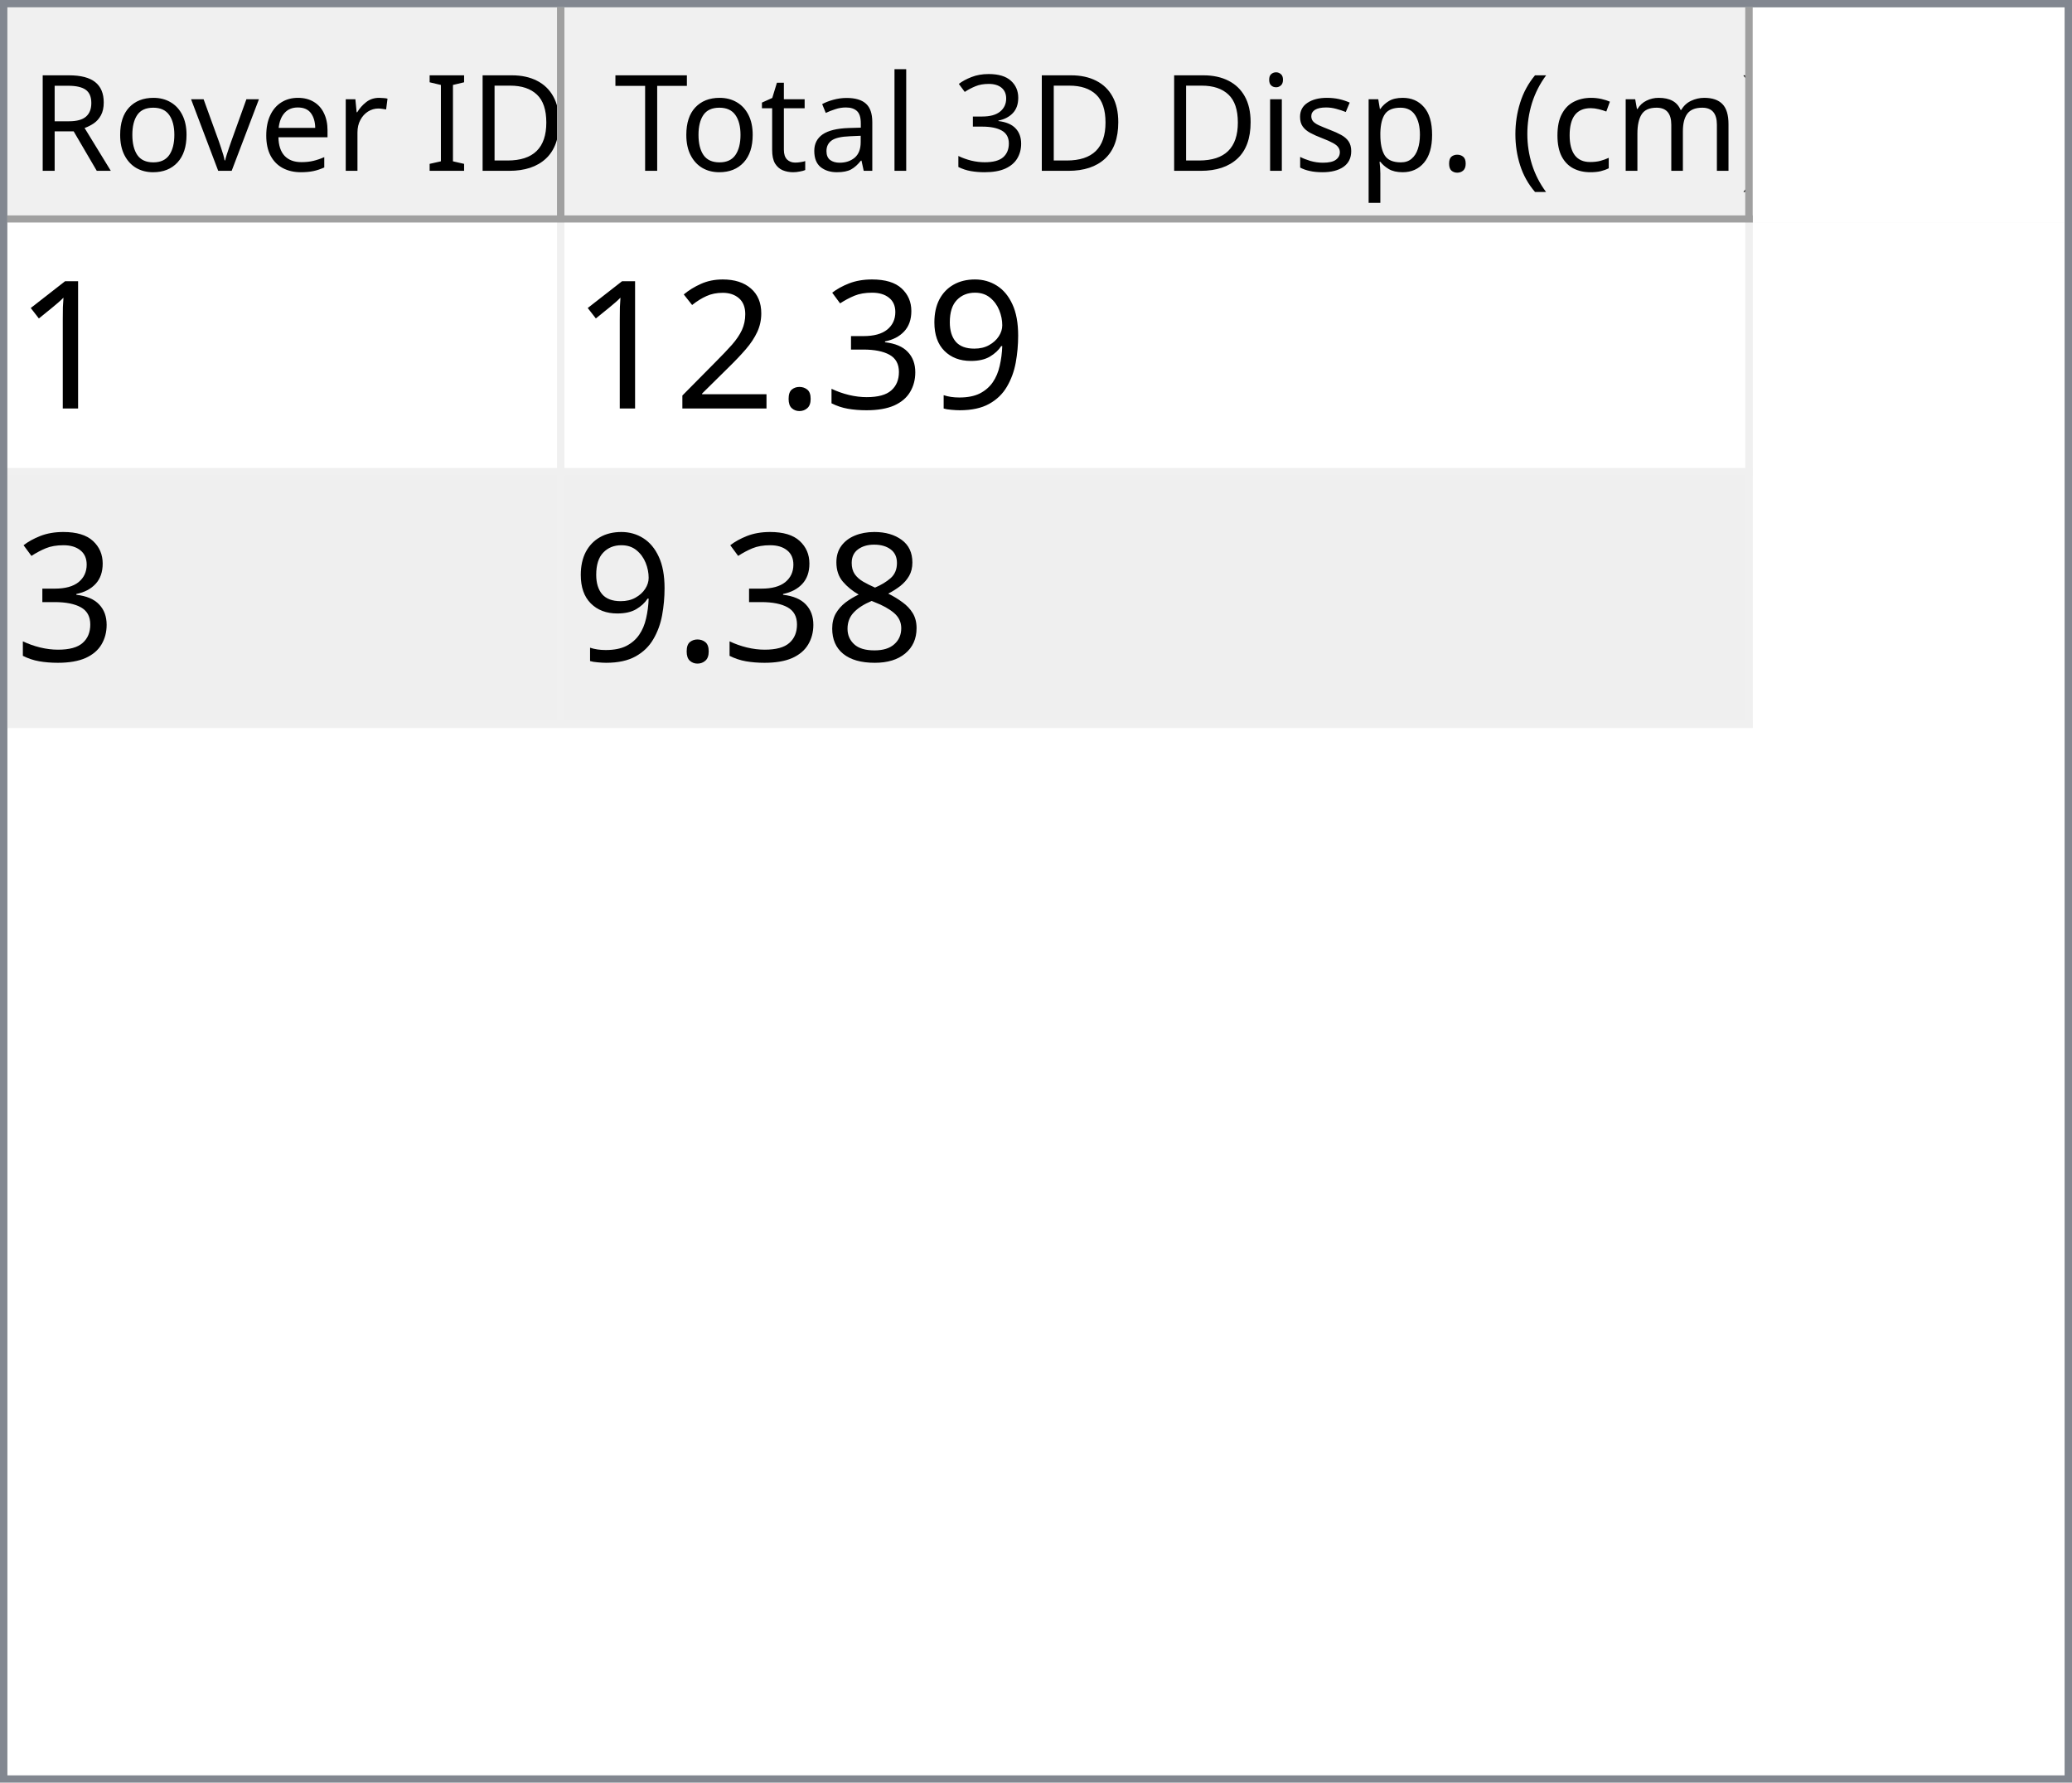
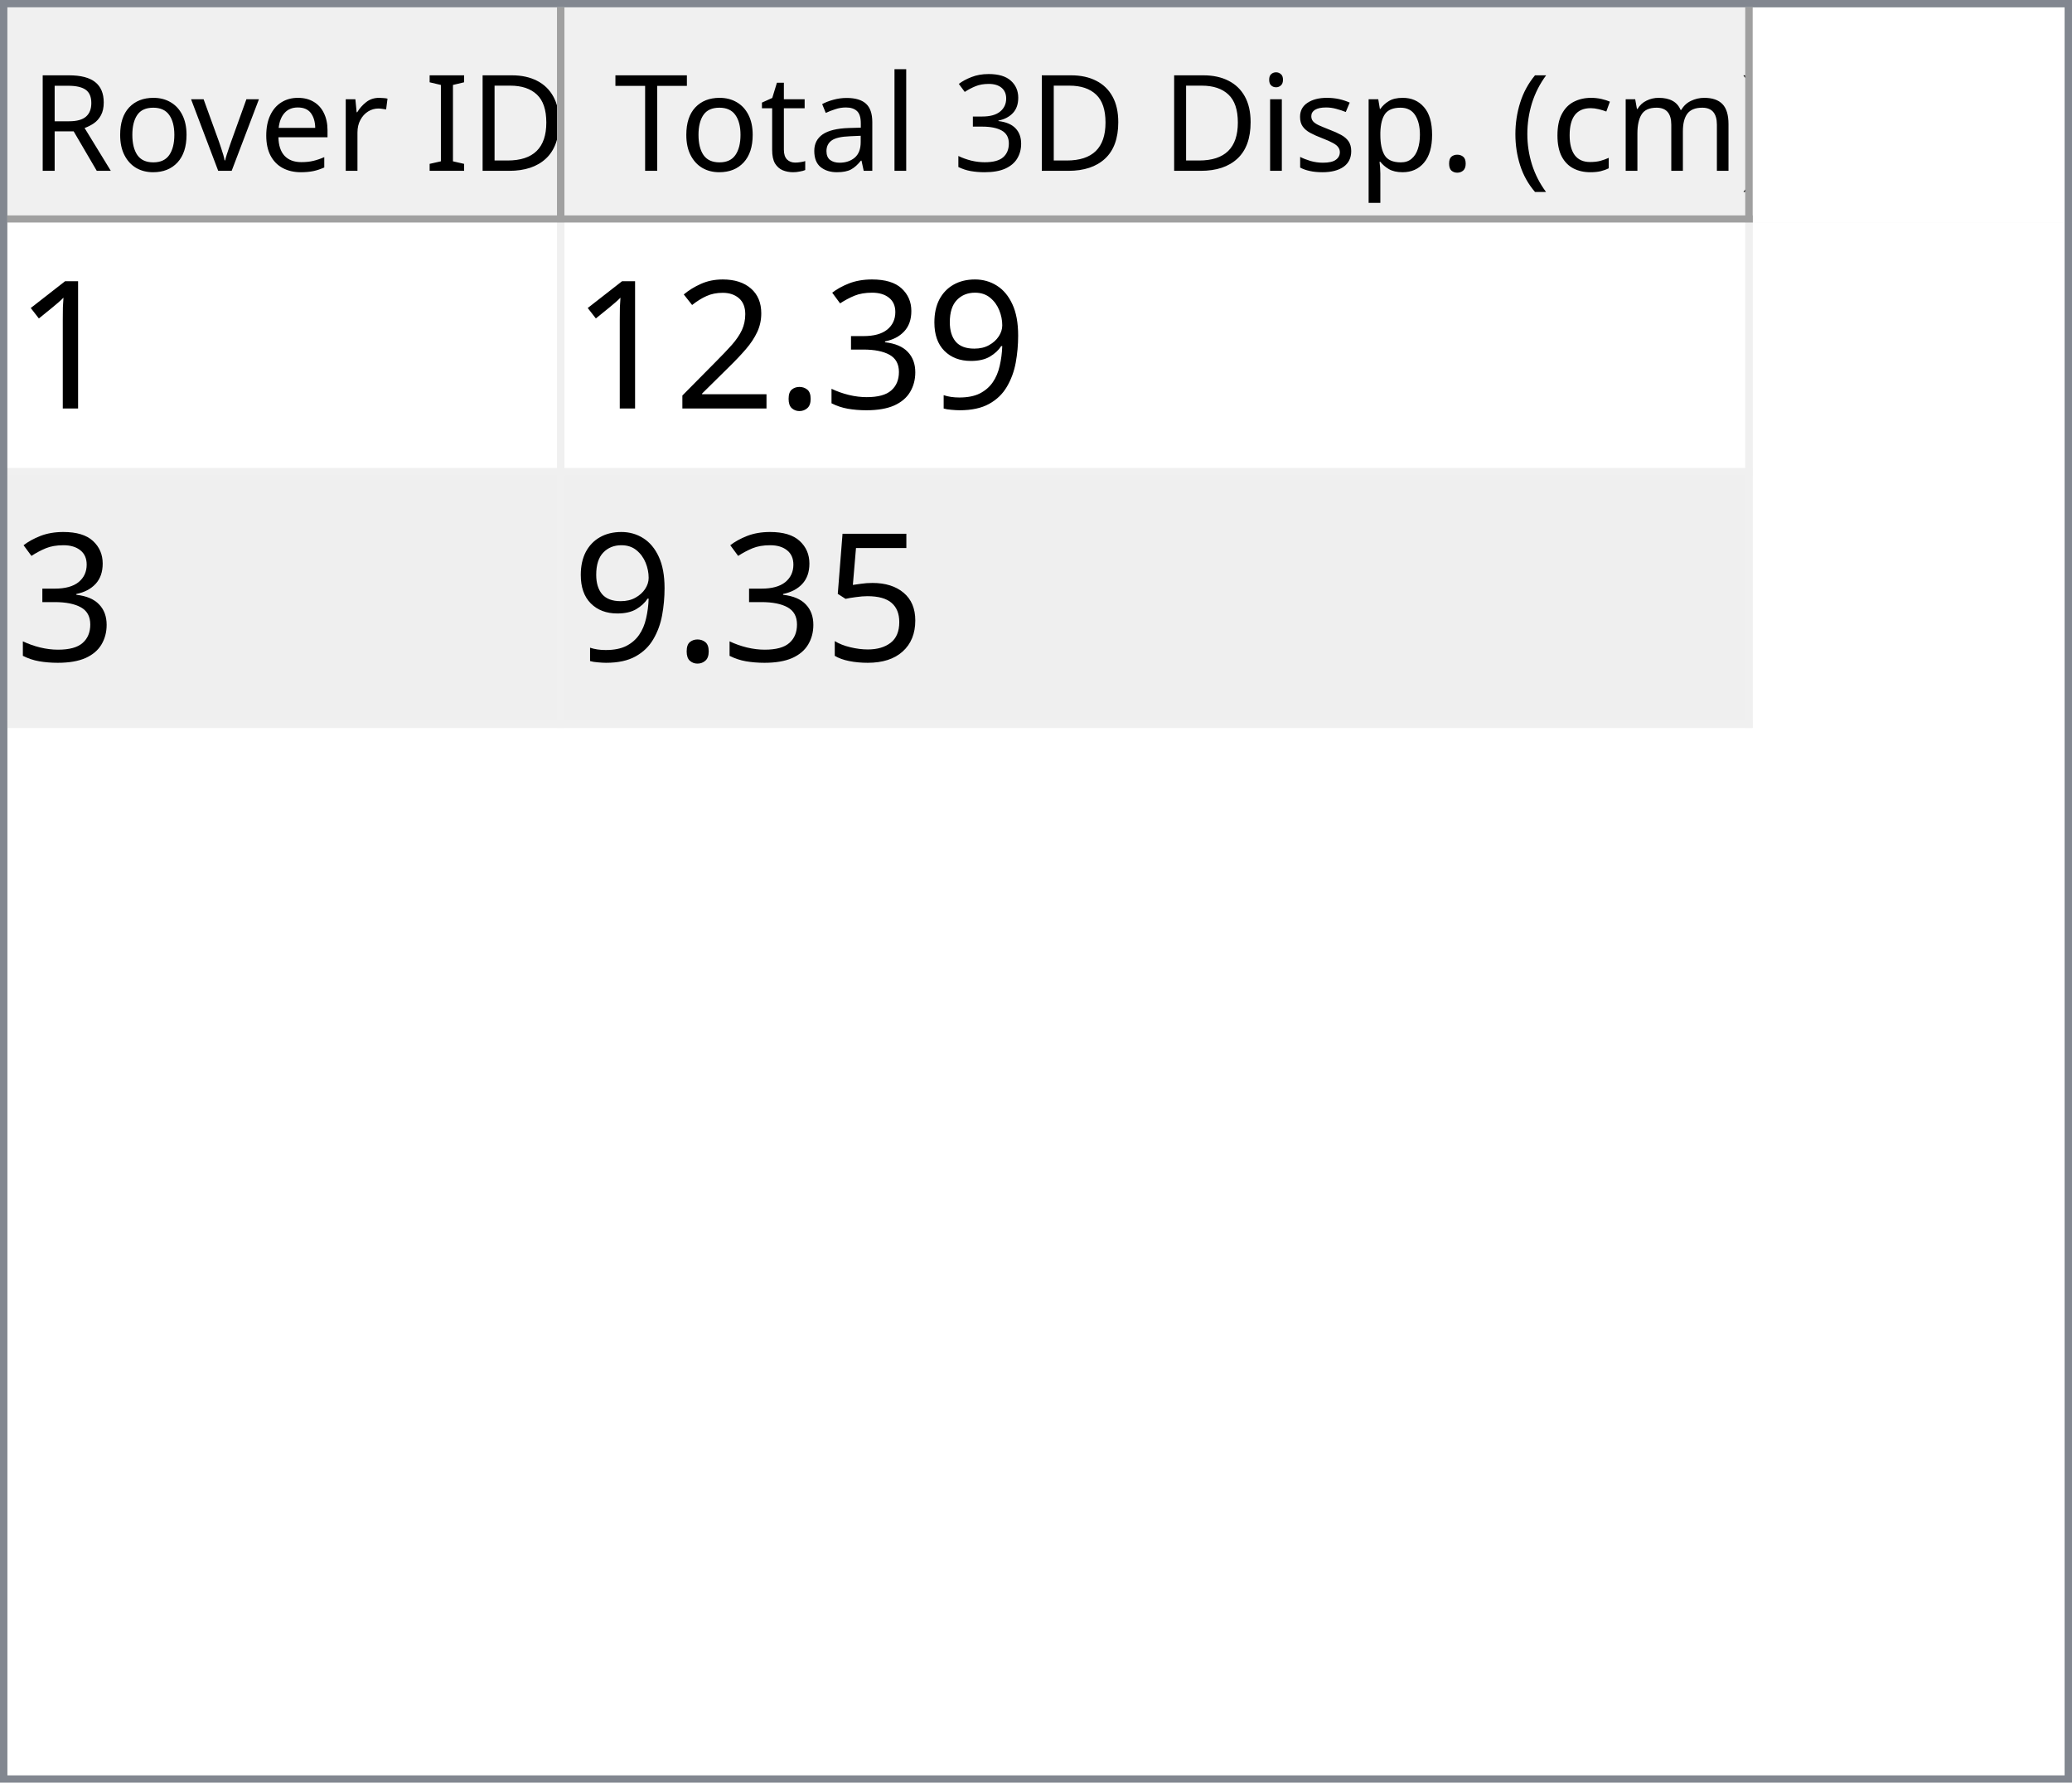
<svg xmlns="http://www.w3.org/2000/svg" style="fill-opacity:1; color-rendering:auto; color-interpolation:auto; text-rendering:auto; stroke:black; stroke-linecap:square; stroke-miterlimit:10; shape-rendering:auto; stroke-opacity:1; fill:black; stroke-dasharray:none; font-weight:normal; stroke-width:1; font-family:'Dialog'; font-style:normal; stroke-linejoin:miter; font-size:12px; stroke-dashoffset:0; image-rendering:auto;" width="279" height="240">
  <defs id="genericDefs" />
  <g>
    <defs id="defs1">
      <clipPath clipPathUnits="userSpaceOnUse" id="clipPath1">
        <path d="M0 0 L279 0 L279 240 L0 240 L0 0 Z" />
      </clipPath>
      <clipPath clipPathUnits="userSpaceOnUse" id="clipPath2">
        <path d="M0 0 L0 240 L279 240 L279 0 Z" />
      </clipPath>
      <clipPath clipPathUnits="userSpaceOnUse" id="clipPath3">
        <path d="M0 0 L0 29 L277 29 L277 0 Z" />
      </clipPath>
      <clipPath clipPathUnits="userSpaceOnUse" id="clipPath4">
        <path d="M0 0 L0 29 L75 29 L75 0 Z" />
      </clipPath>
      <clipPath clipPathUnits="userSpaceOnUse" id="clipPath5">
        <path d="M1 1 L1 28 L74 28 L74 1 Z" />
      </clipPath>
      <clipPath clipPathUnits="userSpaceOnUse" id="clipPath6">
        <path d="M0 0 L0 27 L73 27 L73 0 Z" />
      </clipPath>
      <clipPath clipPathUnits="userSpaceOnUse" id="clipPath7">
        <path d="M-0.5 -0.5 L-0.5 28.5 L74.5 28.5 L74.5 -0.5 Z" />
      </clipPath>
      <clipPath clipPathUnits="userSpaceOnUse" id="clipPath8">
        <path d="M0 0 L0 29 L160 29 L160 0 Z" />
      </clipPath>
      <clipPath clipPathUnits="userSpaceOnUse" id="clipPath9">
        <path d="M1 1 L1 28 L159 28 L159 1 Z" />
      </clipPath>
      <clipPath clipPathUnits="userSpaceOnUse" id="clipPath10">
        <path d="M0 0 L0 27 L158 27 L158 0 Z" />
      </clipPath>
      <clipPath clipPathUnits="userSpaceOnUse" id="clipPath11">
        <path d="M-0.5 -0.5 L-0.5 28.5 L159.5 28.5 L159.5 -0.5 Z" />
      </clipPath>
      <clipPath clipPathUnits="userSpaceOnUse" id="clipPath12">
        <path d="M0 0 L0 209 L277 209 L277 0 Z" />
      </clipPath>
      <clipPath clipPathUnits="userSpaceOnUse" id="clipPath13">
        <path d="M0 0 L0 68 L235 68 L235 0 Z" />
      </clipPath>
      <clipPath clipPathUnits="userSpaceOnUse" id="clipPath14">
        <path d="M-0.5 -0.5 L-0.5 67.5 L234.5 67.5 L234.5 -0.5 Z" />
      </clipPath>
      <clipPath clipPathUnits="userSpaceOnUse" id="clipPath15">
        <path d="M0 0 L0 33 L74 33 L74 0 Z" />
      </clipPath>
      <clipPath clipPathUnits="userSpaceOnUse" id="clipPath16">
        <path d="M0 0 L0 33 L159 33 L159 0 Z" />
      </clipPath>
      <font horiz-adv-x="64.551" id="font1">
        <font-face ascent="107.91" descent="25.098" units-per-em="100" style="font-style:normal; font-family:Segoe UI; font-weight:normal;" />
        <missing-glyph horiz-adv-x="64.551" d="M8.109 0 L8.109 68.266 L56.453 68.266 L56.453 0 L8.109 0 ZM15.328 7.234 L49.219 7.234 L49.219 61.031 L15.328 61.031 L15.328 7.234 Z" />
        <glyph unicode="D" horiz-adv-x="70.117" d="M9.188 0 L9.188 70.016 L28.516 70.016 Q65.531 70.016 65.531 35.891 Q65.531 19.672 55.25 9.836 Q44.969 0 27.734 0 L9.188 0 ZM17.391 62.594 L17.391 7.422 L27.828 7.422 Q41.609 7.422 49.273 14.797 Q56.938 22.172 56.938 35.688 Q56.938 62.594 28.328 62.594 L17.391 62.594 Z" />
        <glyph unicode="I" horiz-adv-x="26.611" d="M17.391 0 L9.188 0 L9.188 70.016 L17.391 70.016 L17.391 0 Z" />
        <glyph unicode=" " horiz-adv-x="27.393" d="" />
        <glyph unicode="r" horiz-adv-x="34.766" d="M34.188 41.891 Q32.078 43.5 28.125 43.5 Q23 43.5 19.555 38.672 Q16.109 33.844 16.109 25.484 L16.109 0 L8.109 0 L8.109 50 L16.109 50 L16.109 39.703 L16.312 39.703 Q18.016 44.969 21.531 47.922 Q25.047 50.875 29.391 50.875 Q32.516 50.875 34.188 50.203 L34.188 41.891 Z" />
        <glyph unicode="e" horiz-adv-x="52.295" d="M48.297 23 L12.984 23 Q13.188 14.656 17.484 10.109 Q21.781 5.562 29.297 5.562 Q37.75 5.562 44.828 11.141 L44.828 3.609 Q38.234 -1.172 27.391 -1.172 Q16.797 -1.172 10.742 5.641 Q4.688 12.453 4.688 24.812 Q4.688 36.469 11.305 43.82 Q17.922 51.172 27.734 51.172 Q37.547 51.172 42.922 44.828 Q48.297 38.484 48.297 27.203 L48.297 23 ZM40.094 29.781 Q40.047 36.719 36.75 40.578 Q33.453 44.438 27.594 44.438 Q21.922 44.438 17.969 40.383 Q14.016 36.328 13.094 29.781 L40.094 29.781 Z" />
        <glyph unicode="v" horiz-adv-x="47.9" d="M47.406 50 L27.484 0 L19.625 0 L0.688 50 L9.469 50 L22.172 13.672 Q23.578 9.672 23.922 6.688 L24.125 6.688 Q24.609 10.453 25.688 13.484 L38.969 50 L47.406 50 Z" />
        <glyph unicode="o" horiz-adv-x="58.594" d="M29 -1.172 Q17.922 -1.172 11.305 5.836 Q4.688 12.844 4.688 24.422 Q4.688 37.016 11.57 44.094 Q18.453 51.172 30.172 51.172 Q41.359 51.172 47.633 44.289 Q53.906 37.406 53.906 25.203 Q53.906 13.234 47.141 6.031 Q40.375 -1.172 29 -1.172 ZM29.594 44.438 Q21.875 44.438 17.383 39.188 Q12.891 33.938 12.891 24.703 Q12.891 15.828 17.43 10.695 Q21.969 5.562 29.594 5.562 Q37.359 5.562 41.531 10.594 Q45.703 15.625 45.703 24.906 Q45.703 34.281 41.531 39.359 Q37.359 44.438 29.594 44.438 Z" />
        <glyph unicode="R" horiz-adv-x="59.814" d="M59.375 0 L49.609 0 L37.891 19.625 Q36.281 22.359 34.766 24.289 Q33.25 26.219 31.664 27.438 Q30.078 28.656 28.25 29.219 Q26.422 29.781 24.125 29.781 L17.391 29.781 L17.391 0 L9.188 0 L9.188 70.016 L30.078 70.016 Q34.672 70.016 38.555 68.867 Q42.438 67.719 45.289 65.375 Q48.141 63.031 49.758 59.547 Q51.375 56.062 51.375 51.375 Q51.375 47.703 50.273 44.656 Q49.172 41.609 47.148 39.211 Q45.125 36.812 42.266 35.133 Q39.406 33.453 35.844 32.516 L35.844 32.328 Q37.594 31.547 38.891 30.547 Q40.188 29.547 41.359 28.18 Q42.531 26.812 43.68 25.078 Q44.828 23.344 46.234 21.047 L59.375 0 ZM17.391 62.594 L17.391 37.203 L28.516 37.203 Q31.594 37.203 34.203 38.133 Q36.812 39.062 38.719 40.797 Q40.625 42.531 41.703 45.047 Q42.781 47.562 42.781 50.688 Q42.781 56.297 39.141 59.445 Q35.5 62.594 28.609 62.594 L17.391 62.594 Z" />
        <glyph unicode=")" horiz-adv-x="30.176" d="M8.297 -15.922 L1.172 -15.922 Q16.406 2.344 16.406 26.812 Q16.406 51.469 1.078 70.016 L8.297 70.016 Q23.531 52.156 23.531 26.703 Q23.531 1.375 8.297 -15.922 Z" />
        <glyph unicode="m" horiz-adv-x="86.133" d="M79.109 0 L71.094 0 L71.094 28.719 Q71.094 37.016 68.531 40.727 Q65.969 44.438 59.906 44.438 Q54.781 44.438 51.195 39.75 Q47.609 35.062 47.609 28.516 L47.609 0 L39.594 0 L39.594 29.688 Q39.594 44.438 28.219 44.438 Q22.953 44.438 19.531 40.016 Q16.109 35.594 16.109 28.516 L16.109 0 L8.109 0 L8.109 50 L16.109 50 L16.109 42.094 L16.312 42.094 Q21.625 51.172 31.844 51.172 Q36.969 51.172 40.773 48.312 Q44.578 45.453 46 40.828 Q51.562 51.172 62.594 51.172 Q79.109 51.172 79.109 30.812 L79.109 0 Z" />
        <glyph unicode="c" horiz-adv-x="46.191" d="M42.188 2.297 Q36.422 -1.172 28.516 -1.172 Q17.828 -1.172 11.258 5.789 Q4.688 12.75 4.688 23.828 Q4.688 36.188 11.766 43.68 Q18.844 51.172 30.672 51.172 Q37.25 51.172 42.281 48.734 L42.281 40.531 Q36.719 44.438 30.375 44.438 Q22.703 44.438 17.797 38.945 Q12.891 33.453 12.891 24.516 Q12.891 15.719 17.508 10.641 Q22.125 5.562 29.891 5.562 Q36.422 5.562 42.188 9.906 L42.188 2.297 Z" />
        <glyph unicode="(" horiz-adv-x="30.176" d="M29.109 -15.922 L21.969 -15.922 Q6.844 1.375 6.844 26.703 Q6.844 52.156 21.969 70.016 L29.203 70.016 Q13.875 51.469 13.875 26.812 Q13.875 2.344 29.109 -15.922 Z" />
        <glyph unicode="." horiz-adv-x="21.68" d="M10.891 -1.078 Q8.641 -1.078 7.055 0.539 Q5.469 2.156 5.469 4.391 Q5.469 6.641 7.055 8.273 Q8.641 9.906 10.891 9.906 Q13.188 9.906 14.797 8.273 Q16.406 6.641 16.406 4.391 Q16.406 2.156 14.797 0.539 Q13.188 -1.078 10.891 -1.078 Z" />
        <glyph unicode="p" horiz-adv-x="58.789" d="M16.312 7.234 L16.109 7.234 L16.109 -23 L8.109 -23 L8.109 50 L16.109 50 L16.109 41.219 L16.312 41.219 Q22.219 51.172 33.594 51.172 Q43.266 51.172 48.688 44.461 Q54.109 37.75 54.109 26.469 Q54.109 13.922 48 6.375 Q41.891 -1.172 31.297 -1.172 Q21.578 -1.172 16.312 7.234 ZM16.109 27.391 L16.109 20.406 Q16.109 14.203 20.141 9.883 Q24.172 5.562 30.375 5.562 Q37.641 5.562 41.773 11.133 Q45.906 16.703 45.906 26.609 Q45.906 34.969 42.047 39.703 Q38.188 44.438 31.594 44.438 Q24.609 44.438 20.359 39.578 Q16.109 34.719 16.109 27.391 Z" />
        <glyph unicode="s" horiz-adv-x="42.432" d="M5.078 1.812 L5.078 10.406 Q11.625 5.562 19.484 5.562 Q30.031 5.562 30.031 12.594 Q30.031 14.594 29.125 15.992 Q28.219 17.391 26.68 18.461 Q25.141 19.531 23.07 20.383 Q21 21.234 18.609 22.172 Q15.281 23.484 12.766 24.828 Q10.25 26.172 8.57 27.859 Q6.891 29.547 6.031 31.695 Q5.172 33.844 5.172 36.719 Q5.172 40.234 6.789 42.945 Q8.406 45.656 11.086 47.484 Q13.766 49.312 17.211 50.242 Q20.656 51.172 24.312 51.172 Q30.812 51.172 35.938 48.922 L35.938 40.828 Q30.422 44.438 23.25 44.438 Q21 44.438 19.195 43.922 Q17.391 43.406 16.094 42.477 Q14.797 41.547 14.086 40.258 Q13.375 38.969 13.375 37.406 Q13.375 35.453 14.086 34.133 Q14.797 32.812 16.164 31.789 Q17.531 30.766 19.484 29.938 Q21.438 29.109 23.922 28.125 Q27.25 26.859 29.883 25.516 Q32.516 24.172 34.375 22.484 Q36.234 20.797 37.234 18.602 Q38.234 16.406 38.234 13.375 Q38.234 9.672 36.602 6.938 Q34.969 4.203 32.234 2.398 Q29.5 0.594 25.93 -0.289 Q22.359 -1.172 18.453 -1.172 Q10.75 -1.172 5.078 1.812 Z" />
        <glyph unicode="i" horiz-adv-x="24.219" d="M12.203 62.703 Q10.062 62.703 8.547 64.164 Q7.031 65.625 7.031 67.875 Q7.031 70.125 8.547 71.609 Q10.062 73.094 12.203 73.094 Q14.406 73.094 15.945 71.609 Q17.484 70.125 17.484 67.875 Q17.484 65.719 15.945 64.211 Q14.406 62.703 12.203 62.703 ZM16.109 0 L8.109 0 L8.109 50 L16.109 50 L16.109 0 Z" />
        <glyph unicode="3" horiz-adv-x="53.906" d="M46.531 19.828 Q46.531 15.094 44.75 11.211 Q42.969 7.328 39.719 4.57 Q36.469 1.812 31.93 0.297 Q27.391 -1.219 21.922 -1.219 Q11.922 -1.219 6 2.594 L6 11.188 Q13.094 5.609 22.219 5.609 Q25.875 5.609 28.828 6.539 Q31.781 7.469 33.906 9.227 Q36.031 10.984 37.18 13.477 Q38.328 15.969 38.328 19.094 Q38.328 32.812 18.797 32.812 L12.984 32.812 L12.984 39.594 L18.5 39.594 Q35.797 39.594 35.797 52.484 Q35.797 64.406 22.609 64.406 Q15.188 64.406 8.688 59.422 L8.688 67.188 Q15.375 71.188 24.609 71.188 Q29 71.188 32.57 69.969 Q36.141 68.75 38.68 66.555 Q41.219 64.359 42.609 61.281 Q44 58.203 44 54.5 Q44 40.672 30.031 36.719 L30.031 36.531 Q33.594 36.141 36.625 34.797 Q39.656 33.453 41.852 31.305 Q44.047 29.156 45.289 26.25 Q46.531 23.344 46.531 19.828 Z" />
        <glyph unicode="l" horiz-adv-x="24.219" d="M16.109 0 L8.109 0 L8.109 74.031 L16.109 74.031 L16.109 0 Z" />
        <glyph unicode="a" horiz-adv-x="50.879" d="M43.891 0 L35.891 0 L35.891 7.812 L35.688 7.812 Q30.469 -1.172 20.312 -1.172 Q12.844 -1.172 8.617 2.781 Q4.391 6.734 4.391 13.281 Q4.391 27.297 20.906 29.594 L35.891 31.688 Q35.891 44.438 25.594 44.438 Q16.547 44.438 9.281 38.281 L9.281 46.484 Q16.656 51.172 26.266 51.172 Q43.891 51.172 43.891 32.516 L43.891 0 ZM35.891 25.297 L23.828 23.641 Q18.266 22.859 15.43 20.875 Q12.594 18.891 12.594 13.875 Q12.594 10.203 15.211 7.883 Q17.828 5.562 22.172 5.562 Q28.125 5.562 32.008 9.742 Q35.891 13.922 35.891 20.312 L35.891 25.297 Z" />
        <glyph unicode="t" horiz-adv-x="33.887" d="M31.297 0.484 Q28.469 -1.078 23.828 -1.078 Q10.688 -1.078 10.688 13.578 L10.688 43.172 L2.094 43.172 L2.094 50 L10.688 50 L10.688 62.203 L18.703 64.797 L18.703 50 L31.297 50 L31.297 43.172 L18.703 43.172 L18.703 14.984 Q18.703 9.969 20.414 7.82 Q22.125 5.672 26.078 5.672 Q29.109 5.672 31.297 7.328 L31.297 0.484 Z" />
        <glyph unicode="T" horiz-adv-x="52.393" d="M50.594 62.594 L30.375 62.594 L30.375 0 L22.172 0 L22.172 62.594 L2 62.594 L2 70.016 L50.594 70.016 L50.594 62.594 Z" />
      </font>
      <font horiz-adv-x="75.0" id="font2">
        <font-face ascent="100.537" descent="21.973" units-per-em="100" style="font-style:normal; font-family:sans-serif; font-weight:normal;" />
        <missing-glyph horiz-adv-x="75.0" d="M12.5 0 L12.5 62.5 L62.5 62.5 L62.5 0 L12.5 0 ZM14.062 1.562 L60.938 1.562 L60.938 60.938 L14.062 60.938 L14.062 1.562 Z" />
        <glyph unicode="1" horiz-adv-x="55.615" d="M37.25 0 L28.469 0 L28.469 56 Q25.297 52.984 20.141 49.953 Q14.984 46.922 10.891 45.406 L10.891 53.906 Q18.266 57.375 23.781 62.305 Q29.297 67.234 31.594 71.875 L37.25 71.875 L37.25 0 Z" />
        <glyph unicode="9" horiz-adv-x="55.615" d="M5.469 16.547 L13.922 17.328 Q14.984 11.375 18.016 8.688 Q21.047 6 25.781 6 Q29.828 6 32.883 7.859 Q35.938 9.719 37.891 12.82 Q39.844 15.922 41.164 21.195 Q42.484 26.469 42.484 31.938 Q42.484 32.516 42.438 33.688 Q39.797 29.5 35.234 26.883 Q30.672 24.266 25.344 24.266 Q16.453 24.266 10.305 30.711 Q4.156 37.156 4.156 47.703 Q4.156 58.594 10.578 65.234 Q17 71.875 26.656 71.875 Q33.641 71.875 39.43 68.117 Q45.219 64.359 48.219 57.398 Q51.219 50.438 51.219 37.25 Q51.219 23.531 48.242 15.406 Q45.266 7.281 39.383 3.031 Q33.5 -1.219 25.594 -1.219 Q17.188 -1.219 11.867 3.445 Q6.547 8.109 5.469 16.547 ZM41.453 48.141 Q41.453 55.719 37.43 60.156 Q33.406 64.594 27.734 64.594 Q21.875 64.594 17.531 59.812 Q13.188 55.031 13.188 47.406 Q13.188 40.578 17.312 36.305 Q21.438 32.031 27.484 32.031 Q33.594 32.031 37.523 36.305 Q41.453 40.578 41.453 48.141 Z" />
        <glyph unicode="3" horiz-adv-x="55.615" d="M4.203 18.891 L12.984 20.062 Q14.5 12.594 18.141 9.297 Q21.781 6 27 6 Q33.203 6 37.477 10.297 Q41.75 14.594 41.75 20.953 Q41.75 27 37.797 30.93 Q33.844 34.859 27.734 34.859 Q25.25 34.859 21.531 33.891 L22.516 41.609 Q23.391 41.5 23.922 41.5 Q29.547 41.5 34.039 44.43 Q38.531 47.359 38.531 53.469 Q38.531 58.297 35.258 61.477 Q31.984 64.656 26.812 64.656 Q21.688 64.656 18.266 61.43 Q14.844 58.203 13.875 51.766 L5.078 53.328 Q6.688 62.156 12.398 67.016 Q18.109 71.875 26.609 71.875 Q32.469 71.875 37.398 69.359 Q42.328 66.844 44.945 62.5 Q47.562 58.156 47.562 53.266 Q47.562 48.641 45.07 44.828 Q42.578 41.016 37.703 38.766 Q44.047 37.312 47.562 32.695 Q51.078 28.078 51.078 21.141 Q51.078 11.766 44.242 5.25 Q37.406 -1.266 26.953 -1.266 Q17.531 -1.266 11.305 4.352 Q5.078 9.969 4.203 18.891 Z" />
        <glyph unicode="." horiz-adv-x="27.783" d="M9.078 0 L9.078 10.016 L19.094 10.016 L19.094 0 L9.078 0 Z" />
        <glyph unicode="2" horiz-adv-x="55.615" d="M50.344 8.453 L50.344 0 L3.031 0 Q2.938 3.172 4.047 6.109 Q5.859 10.938 9.836 15.625 Q13.812 20.312 21.344 26.469 Q33.016 36.031 37.117 41.625 Q41.219 47.219 41.219 52.203 Q41.219 57.422 37.477 61.008 Q33.734 64.594 27.734 64.594 Q21.391 64.594 17.578 60.789 Q13.766 56.984 13.719 50.25 L4.688 51.172 Q5.609 61.281 11.664 66.578 Q17.719 71.875 27.938 71.875 Q38.234 71.875 44.242 66.164 Q50.25 60.453 50.25 52 Q50.25 47.703 48.492 43.555 Q46.734 39.406 42.656 34.812 Q38.578 30.219 29.109 22.219 Q21.188 15.578 18.945 13.211 Q16.703 10.844 15.234 8.453 L50.344 8.453 Z" />
-         <glyph unicode="8" horiz-adv-x="55.615" d="M17.672 38.812 Q12.203 40.828 9.57 44.539 Q6.938 48.25 6.938 53.422 Q6.938 61.234 12.555 66.555 Q18.172 71.875 27.484 71.875 Q36.859 71.875 42.578 66.43 Q48.297 60.984 48.297 53.172 Q48.297 48.188 45.68 44.508 Q43.062 40.828 37.75 38.812 Q44.344 36.672 47.781 31.883 Q51.219 27.094 51.219 20.453 Q51.219 11.281 44.727 5.031 Q38.234 -1.219 27.641 -1.219 Q17.047 -1.219 10.547 5.055 Q4.047 11.328 4.047 20.703 Q4.047 27.688 7.594 32.398 Q11.141 37.109 17.672 38.812 ZM15.922 53.719 Q15.922 48.641 19.195 45.414 Q22.469 42.188 27.688 42.188 Q32.766 42.188 36.016 45.383 Q39.266 48.578 39.266 53.219 Q39.266 58.062 35.914 61.359 Q32.562 64.656 27.594 64.656 Q22.562 64.656 19.242 61.43 Q15.922 58.203 15.922 53.719 ZM13.094 20.656 Q13.094 16.891 14.875 13.375 Q16.656 9.859 20.172 7.93 Q23.688 6 27.734 6 Q34.031 6 38.133 10.055 Q42.234 14.109 42.234 20.359 Q42.234 26.703 38.016 30.859 Q33.797 35.016 27.438 35.016 Q21.234 35.016 17.164 30.914 Q13.094 26.812 13.094 20.656 Z" />
+         <glyph unicode="5" horiz-adv-x="55.615" d="M4.156 18.75 L13.375 19.531 Q14.406 12.797 18.141 9.398 Q21.875 6 27.156 6 Q33.5 6 37.891 10.789 Q42.281 15.578 42.281 23.484 Q42.281 31 38.062 35.352 Q33.844 39.703 27 39.703 Q22.75 39.703 19.336 37.773 Q15.922 35.844 13.969 32.766 L5.719 33.844 L12.641 70.609 L48.25 70.609 L48.25 62.203 L19.672 62.203 L15.828 42.969 Q22.266 47.469 29.344 47.469 Q38.719 47.469 45.164 40.969 Q51.609 34.469 51.609 24.266 Q51.609 14.547 45.953 7.469 Q39.062 -1.219 27.156 -1.219 Q17.391 -1.219 11.211 4.25 Q5.031 9.719 4.156 18.75 Z" />
      </font>
    </defs>
    <g style="fill:white; stroke:white;">
      <rect x="0" y="0" width="279" style="clip-path:url(#clipPath1); stroke:none;" height="240" />
    </g>
    <g style="fill:white; text-rendering:optimizeSpeed; color-rendering:optimizeSpeed; image-rendering:optimizeSpeed; shape-rendering:crispEdges; stroke:white; color-interpolation:sRGB;">
      <rect x="0" width="279" height="240" y="0" style="stroke:none;" />
      <path style="stroke:none;" d="M0 240 L279 240 L279 0 L0 0 Z" />
    </g>
    <g style="fill:rgb(240,240,240); font-size:18px; font-family:'Segoe UI'; stroke:rgb(240,240,240);">
      <rect x="0" y="0" width="279" style="clip-path:url(#clipPath2); stroke:none;" height="240" />
    </g>
    <g style="fill:rgb(130,135,144); font-size:18px; font-family:'Segoe UI'; stroke:rgb(130,135,144);">
      <path d="M0 0 L279 0 L279 240 L0 240 L0 0 ZM1 1 L278 1 L278 239 L1 239 L1 1 Z" style="fill-rule:evenodd; clip-path:url(#clipPath2); stroke:none;" />
    </g>
    <g style="fill:white; font-size:18px; font-family:'Segoe UI'; stroke:white;" transform="translate(1,1)">
      <rect x="0" y="0" width="277" style="clip-path:url(#clipPath3); stroke:none;" height="29" />
    </g>
    <g style="fill:rgb(240,240,240); font-size:18px; font-family:'Segoe UI'; stroke:rgb(240,240,240);" transform="translate(1,1)">
      <rect x="0" y="0" width="75" style="clip-path:url(#clipPath4); stroke:none;" height="29" />
    </g>
    <g style="font-family:'Segoe UI'; font-size:18px;" transform="translate(2,2)">
      <text x="2" xml:space="preserve" y="21" style="clip-path:url(#clipPath6); stroke:none;">Rover ID</text>
    </g>
    <g transform="translate(1.5,1.5)" style="fill:rgb(160,160,160); font-size:18px; font-family:'Segoe UI'; stroke:rgb(160,160,160); stroke-linejoin:bevel;">
      <line x1="74" x2="74" y1="0" style="fill:none; clip-path:url(#clipPath7);" y2="28" />
    </g>
    <g transform="matrix(1,0,0,1,1,1) translate(0.5,0.5)" style="fill:rgb(160,160,160); font-size:18px; font-family:'Segoe UI'; stroke:rgb(160,160,160); stroke-linejoin:bevel;">
      <line x1="0" x2="74" y1="28" style="fill:none; clip-path:url(#clipPath7);" y2="28" />
    </g>
    <g style="fill:rgb(240,240,240); font-size:18px; font-family:'Segoe UI'; stroke:rgb(240,240,240);" transform="translate(76,1)">
      <rect x="0" y="0" width="160" style="clip-path:url(#clipPath8); stroke:none;" height="29" />
    </g>
    <g style="font-family:'Segoe UI'; font-size:18px;" transform="translate(77,2)">
      <text x="1" xml:space="preserve" y="21" style="clip-path:url(#clipPath10); stroke:none;"> Total 3D Disp. (cm)</text>
    </g>
    <g transform="translate(76.5,1.5)" style="fill:rgb(160,160,160); font-size:18px; font-family:'Segoe UI'; stroke:rgb(160,160,160); stroke-linejoin:bevel;">
      <line x1="159" x2="159" y1="0" style="fill:none; clip-path:url(#clipPath11);" y2="28" />
    </g>
    <g transform="matrix(1,0,0,1,76,1) translate(0.5,0.5)" style="fill:rgb(160,160,160); font-size:18px; font-family:'Segoe UI'; stroke:rgb(160,160,160); stroke-linejoin:bevel;">
      <line x1="0" x2="159" y1="28" style="fill:none; clip-path:url(#clipPath11);" y2="28" />
    </g>
    <g style="fill:white; font-size:18px; font-family:'Segoe UI'; stroke:white;" transform="translate(1,30)">
      <rect x="0" y="0" width="277" style="clip-path:url(#clipPath12); stroke:none;" height="209" />
    </g>
    <g style="fill:rgb(240,240,240); font-size:24px; font-family:sans-serif; stroke:rgb(240,240,240);" transform="translate(1,30)">
      <rect x="0" y="0" width="235" style="clip-path:url(#clipPath13); stroke:none;" height="68" />
      <line transform="translate(0.5,0.5)" x1="0" x2="234" y1="33" style="clip-path:url(#clipPath14); fill:none; stroke-linejoin:bevel;" y2="33" />
    </g>
    <g transform="matrix(1,0,0,1,1,30) translate(0.5,0.5)" style="fill:rgb(240,240,240); font-size:24px; font-family:sans-serif; stroke:rgb(240,240,240); stroke-linejoin:bevel;">
      <line x1="0" x2="234" y1="67" style="fill:none; clip-path:url(#clipPath14);" y2="67" />
    </g>
    <g transform="matrix(1,0,0,1,1,30) translate(0.5,0.5)" style="fill:rgb(240,240,240); font-size:24px; font-family:sans-serif; stroke:rgb(240,240,240); stroke-linejoin:bevel;">
      <line x1="74" x2="74" y1="0" style="fill:none; clip-path:url(#clipPath14);" y2="67" />
    </g>
    <g transform="matrix(1,0,0,1,1,30) translate(0.5,0.5)" style="fill:rgb(240,240,240); font-size:24px; font-family:sans-serif; stroke:rgb(240,240,240); stroke-linejoin:bevel;">
      <line x1="234" x2="234" y1="0" style="fill:none; clip-path:url(#clipPath14);" y2="67" />
    </g>
    <g style="fill:white; font-size:24px; font-family:sans-serif; stroke:white;" transform="matrix(1,0,0,1,1,30)">
      <rect x="0" y="0" width="74" style="clip-path:url(#clipPath15); stroke:none;" height="33" />
      <text x="1" y="25" style="fill:black; clip-path:url(#clipPath15); stroke:none;" xml:space="preserve">1</text>
    </g>
    <g style="fill:white; font-size:24px; font-family:sans-serif; stroke:white;" transform="matrix(1,0,0,1,1,30) translate(75,0)">
      <rect x="0" y="0" width="159" style="clip-path:url(#clipPath16); stroke:none;" height="33" />
      <text x="1" y="25" style="fill:black; clip-path:url(#clipPath16); stroke:none;" xml:space="preserve">12.39</text>
    </g>
    <g style="fill:rgb(239,239,239); font-size:24px; font-family:sans-serif; stroke:rgb(239,239,239);" transform="matrix(1,0,0,1,1,30) translate(0,34)">
      <rect x="0" y="0" width="74" style="clip-path:url(#clipPath15); stroke:none;" height="33" />
      <text x="1" y="25" style="fill:black; clip-path:url(#clipPath15); stroke:none;" xml:space="preserve">3</text>
    </g>
    <g style="fill:rgb(239,239,239); font-size:24px; font-family:sans-serif; stroke:rgb(239,239,239);" transform="matrix(1,0,0,1,1,30) translate(75,34)">
      <rect x="0" y="0" width="159" style="clip-path:url(#clipPath16); stroke:none;" height="33" />
-       <text x="1" y="25" style="fill:black; clip-path:url(#clipPath16); stroke:none;" xml:space="preserve">9.38</text>
+       <text x="1" y="25" style="fill:black; clip-path:url(#clipPath16); stroke:none;" xml:space="preserve">9.35</text>
    </g>
  </g>
</svg>
